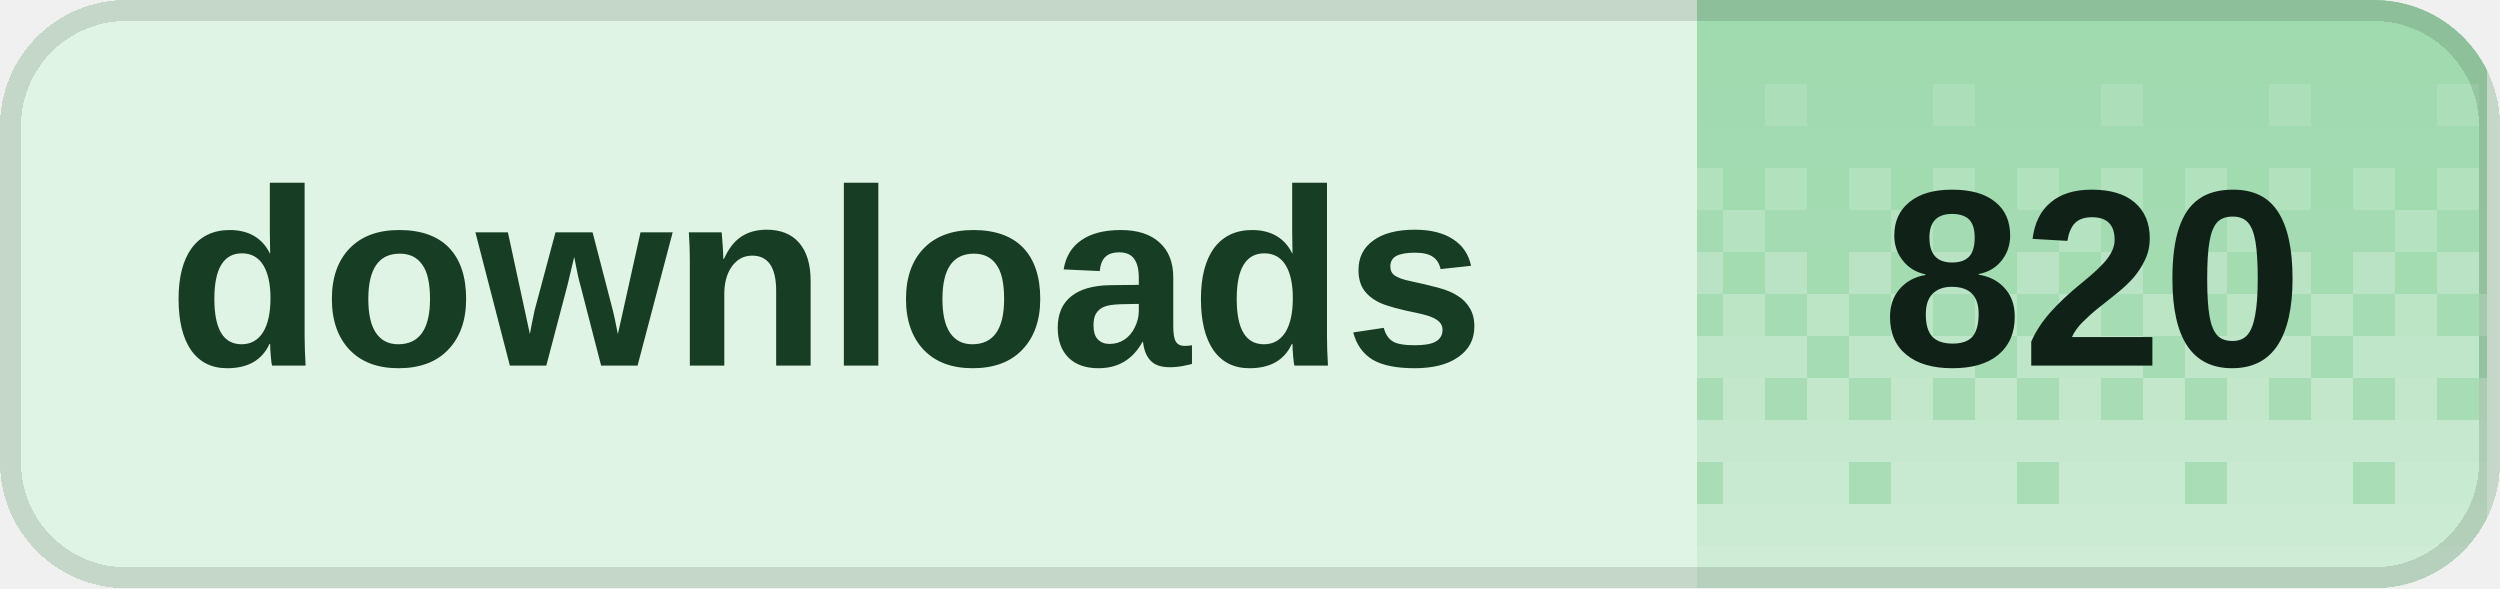
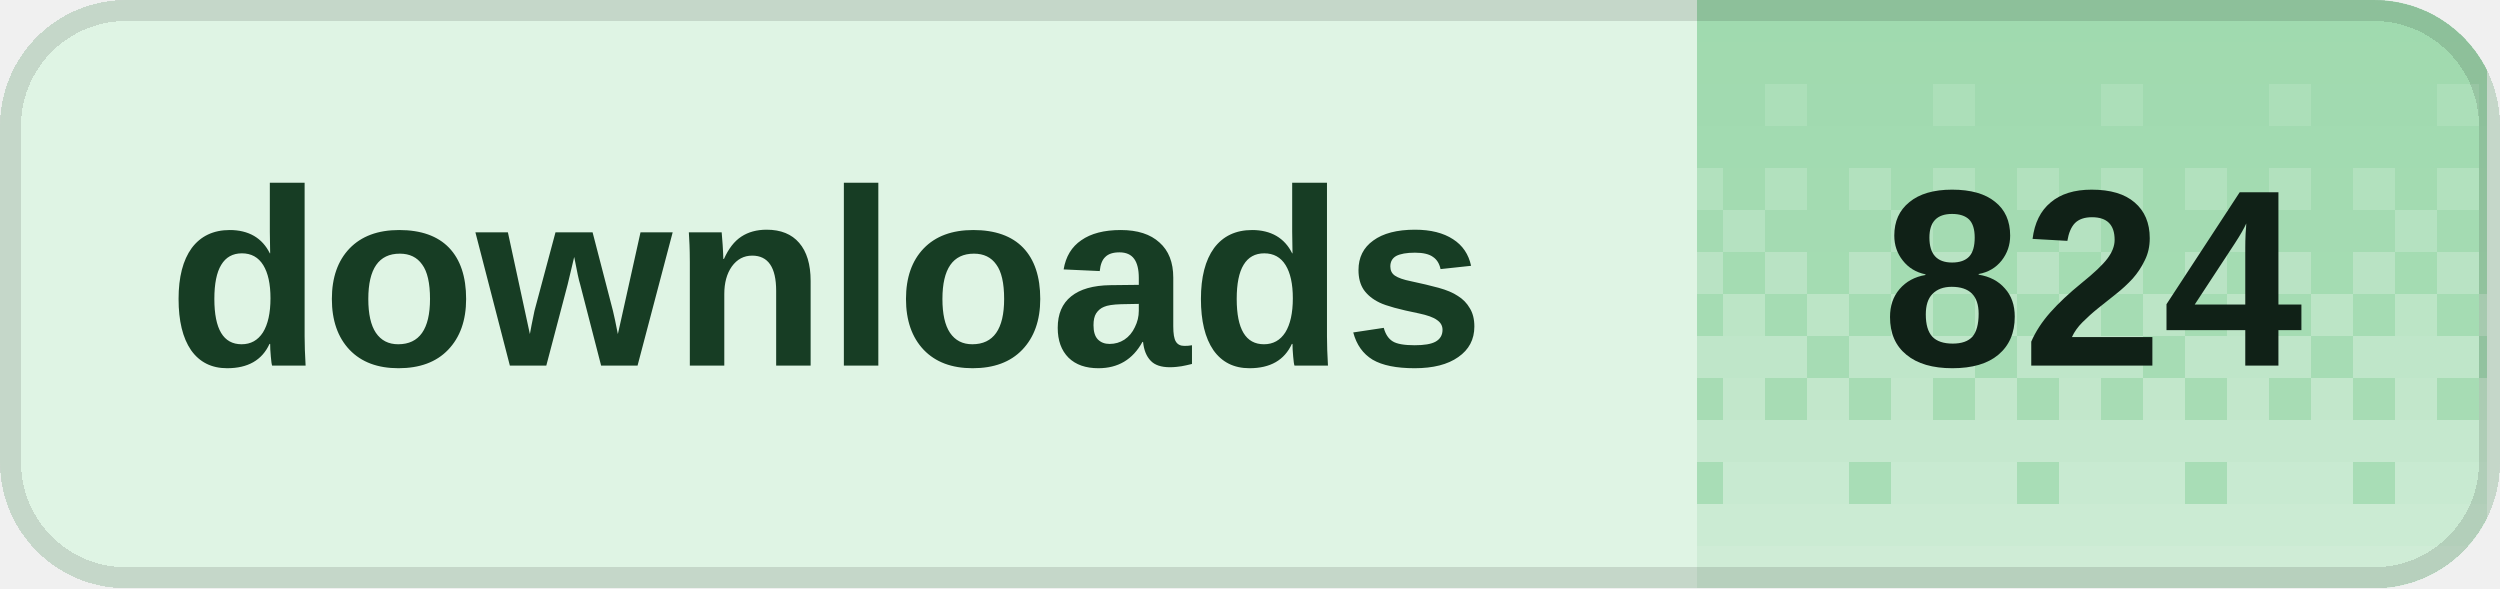
<svg xmlns="http://www.w3.org/2000/svg" width="119" height="28" viewBox="0 0 119 28" role="img" aria-labelledby="title desc" shape-rendering="crispEdges">
  <defs>
    <clipPath id="badge-clip">
      <rect width="119" height="28" rx="6" />
    </clipPath>
    <pattern id="dither" width="8" height="28" patternUnits="userSpaceOnUse">
      <rect x="0" y="0" width="2" height="2" fill="#fff" fill-opacity="0.020" />
      <rect x="2" y="0" width="2" height="2" fill="#fff" fill-opacity="0.020" />
      <rect x="4" y="0" width="2" height="2" fill="#fff" fill-opacity="0.020" />
      <rect x="6" y="0" width="2" height="2" fill="#fff" fill-opacity="0.020" />
      <rect x="0" y="2" width="2" height="2" fill="#fff" fill-opacity="0.028" />
      <rect x="2" y="2" width="2" height="2" fill="#fff" fill-opacity="0.028" />
      <rect x="4" y="2" width="2" height="2" fill="#fff" fill-opacity="0.028" />
      <rect x="6" y="2" width="2" height="2" fill="#fff" fill-opacity="0.028" />
      <rect x="0" y="4" width="2" height="2" fill="#fff" fill-opacity="0.036" />
      <rect x="2" y="4" width="2" height="2" fill="#fff" fill-opacity="0.036" />
      <rect x="4" y="4" width="2" height="2" fill="#fff" fill-opacity="0.145" />
      <rect x="6" y="4" width="2" height="2" fill="#fff" fill-opacity="0.036" />
      <rect x="0" y="6" width="2" height="2" fill="#fff" fill-opacity="0.044" />
      <rect x="2" y="6" width="2" height="2" fill="#fff" fill-opacity="0.044" />
      <rect x="4" y="6" width="2" height="2" fill="#fff" fill-opacity="0.044" />
      <rect x="6" y="6" width="2" height="2" fill="#fff" fill-opacity="0.044" />
      <rect x="0" y="8" width="2" height="2" fill="#fff" fill-opacity="0.209" />
      <rect x="2" y="8" width="2" height="2" fill="#fff" fill-opacity="0.052" />
      <rect x="4" y="8" width="2" height="2" fill="#fff" fill-opacity="0.209" />
      <rect x="6" y="8" width="2" height="2" fill="#fff" fill-opacity="0.052" />
      <rect x="0" y="10" width="2" height="2" fill="#fff" fill-opacity="0.060" />
      <rect x="2" y="10" width="2" height="2" fill="#fff" fill-opacity="0.242" />
      <rect x="4" y="10" width="2" height="2" fill="#fff" fill-opacity="0.060" />
      <rect x="6" y="10" width="2" height="2" fill="#fff" fill-opacity="0.060" />
      <rect x="0" y="12" width="2" height="2" fill="#fff" fill-opacity="0.274" />
      <rect x="2" y="12" width="2" height="2" fill="#fff" fill-opacity="0.068" />
      <rect x="4" y="12" width="2" height="2" fill="#fff" fill-opacity="0.274" />
      <rect x="6" y="12" width="2" height="2" fill="#fff" fill-opacity="0.068" />
      <rect x="0" y="14" width="2" height="2" fill="#fff" fill-opacity="0.077" />
      <rect x="2" y="14" width="2" height="2" fill="#fff" fill-opacity="0.306" />
      <rect x="4" y="14" width="2" height="2" fill="#fff" fill-opacity="0.077" />
      <rect x="6" y="14" width="2" height="2" fill="#fff" fill-opacity="0.306" />
      <rect x="0" y="16" width="2" height="2" fill="#fff" fill-opacity="0.338" />
      <rect x="2" y="16" width="2" height="2" fill="#fff" fill-opacity="0.338" />
      <rect x="4" y="16" width="2" height="2" fill="#fff" fill-opacity="0.338" />
      <rect x="6" y="16" width="2" height="2" fill="#fff" fill-opacity="0.085" />
      <rect x="0" y="18" width="2" height="2" fill="#fff" fill-opacity="0.093" />
      <rect x="2" y="18" width="2" height="2" fill="#fff" fill-opacity="0.371" />
      <rect x="4" y="18" width="2" height="2" fill="#fff" fill-opacity="0.093" />
      <rect x="6" y="18" width="2" height="2" fill="#fff" fill-opacity="0.371" />
      <rect x="0" y="20" width="2" height="2" fill="#fff" fill-opacity="0.403" />
      <rect x="2" y="20" width="2" height="2" fill="#fff" fill-opacity="0.403" />
      <rect x="4" y="20" width="2" height="2" fill="#fff" fill-opacity="0.403" />
      <rect x="6" y="20" width="2" height="2" fill="#fff" fill-opacity="0.403" />
      <rect x="0" y="22" width="2" height="2" fill="#fff" fill-opacity="0.109" />
      <rect x="2" y="22" width="2" height="2" fill="#fff" fill-opacity="0.435" />
      <rect x="4" y="22" width="2" height="2" fill="#fff" fill-opacity="0.435" />
      <rect x="6" y="22" width="2" height="2" fill="#fff" fill-opacity="0.435" />
      <rect x="0" y="24" width="2" height="2" fill="#fff" fill-opacity="0.468" />
      <rect x="2" y="24" width="2" height="2" fill="#fff" fill-opacity="0.468" />
      <rect x="4" y="24" width="2" height="2" fill="#fff" fill-opacity="0.468" />
      <rect x="6" y="24" width="2" height="2" fill="#fff" fill-opacity="0.468" />
      <rect x="0" y="26" width="2" height="2" fill="#fff" fill-opacity="0.500" />
      <rect x="2" y="26" width="2" height="2" fill="#fff" fill-opacity="0.500" />
      <rect x="4" y="26" width="2" height="2" fill="#fff" fill-opacity="0.500" />
      <rect x="6" y="26" width="2" height="2" fill="#fff" fill-opacity="0.500" />
    </pattern>
  </defs>
  <g clip-path="url(#badge-clip)">
    <rect width="119" height="28" fill="#dff4e4" />
    <rect x="80.8" width="37.6" height="28" fill="#9ed9ad" />
    <rect x="80.8" width="37.6" height="28" fill="url(#dither)" />
  </g>
  <rect x="0.5" y="0.5" width="118" height="27" rx="5.5" fill="none" stroke="#000" stroke-opacity="0.12" />
  <g fill="#173d24" font-family="Geist,Arial,sans-serif" font-size="12" font-weight="600" dominant-baseline="middle">
    <text x="8" y="14">downloads</text>
  </g>
-   <text x="99.6" y="14" fill="#102117" font-family="Geist,Arial,sans-serif" font-size="12" font-weight="700" text-anchor="middle" dominant-baseline="middle">820</text>
+   <text x="99.6" y="14" fill="#102117" font-family="Geist,Arial,sans-serif" font-size="12" font-weight="700" text-anchor="middle" dominant-baseline="middle">824</text>
</svg>
